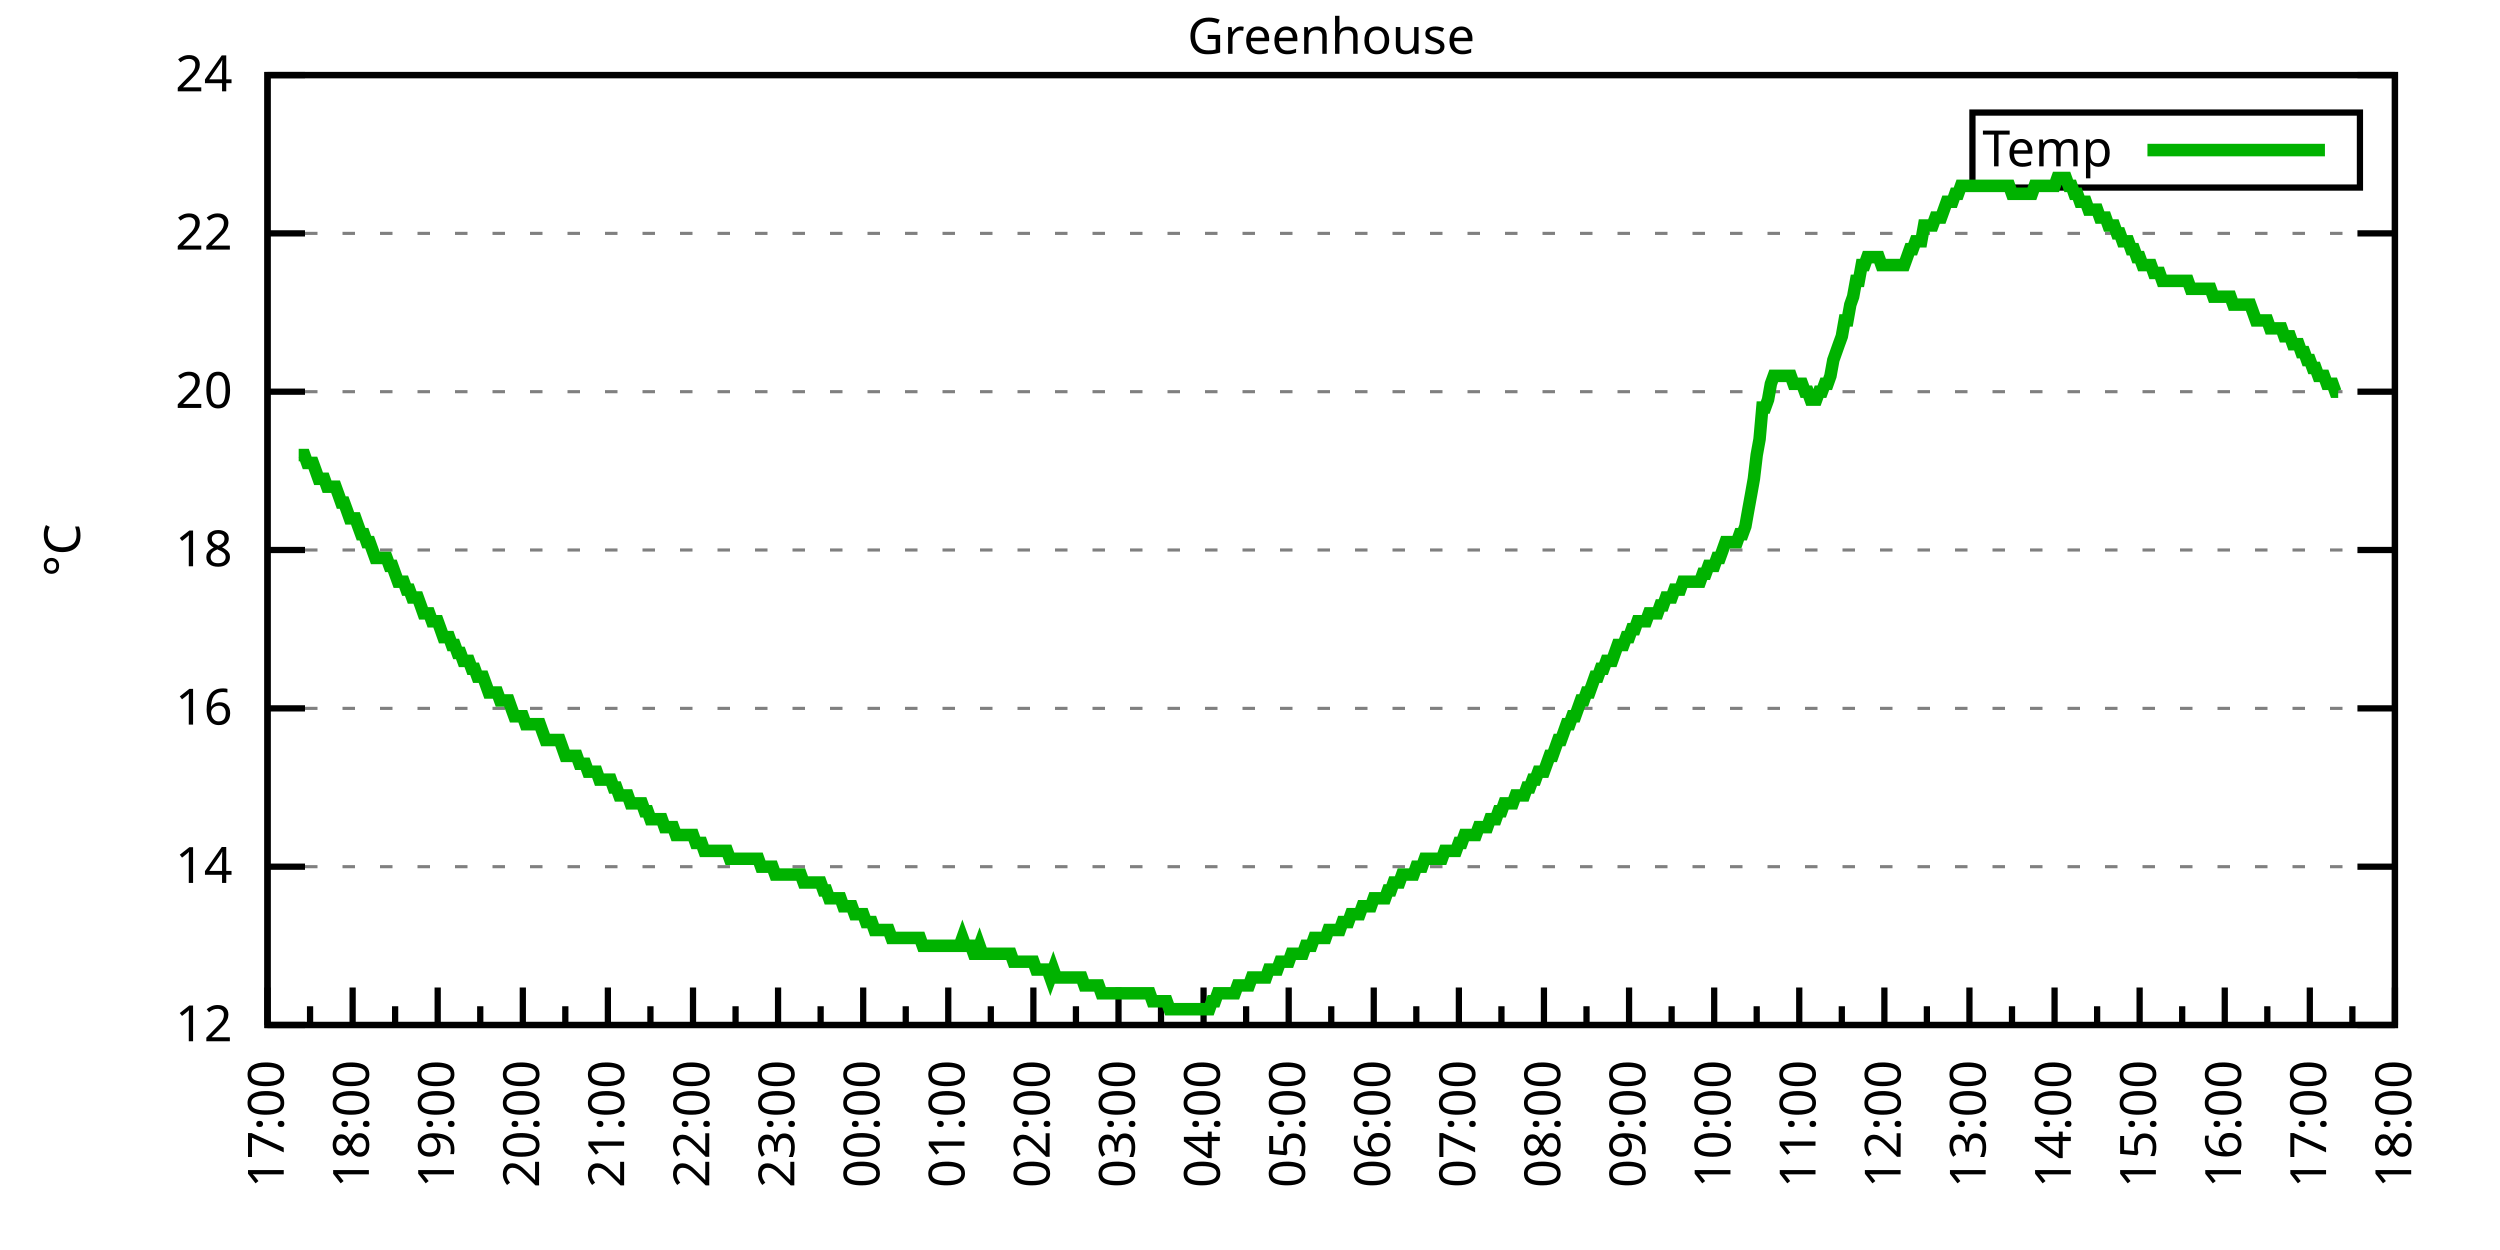
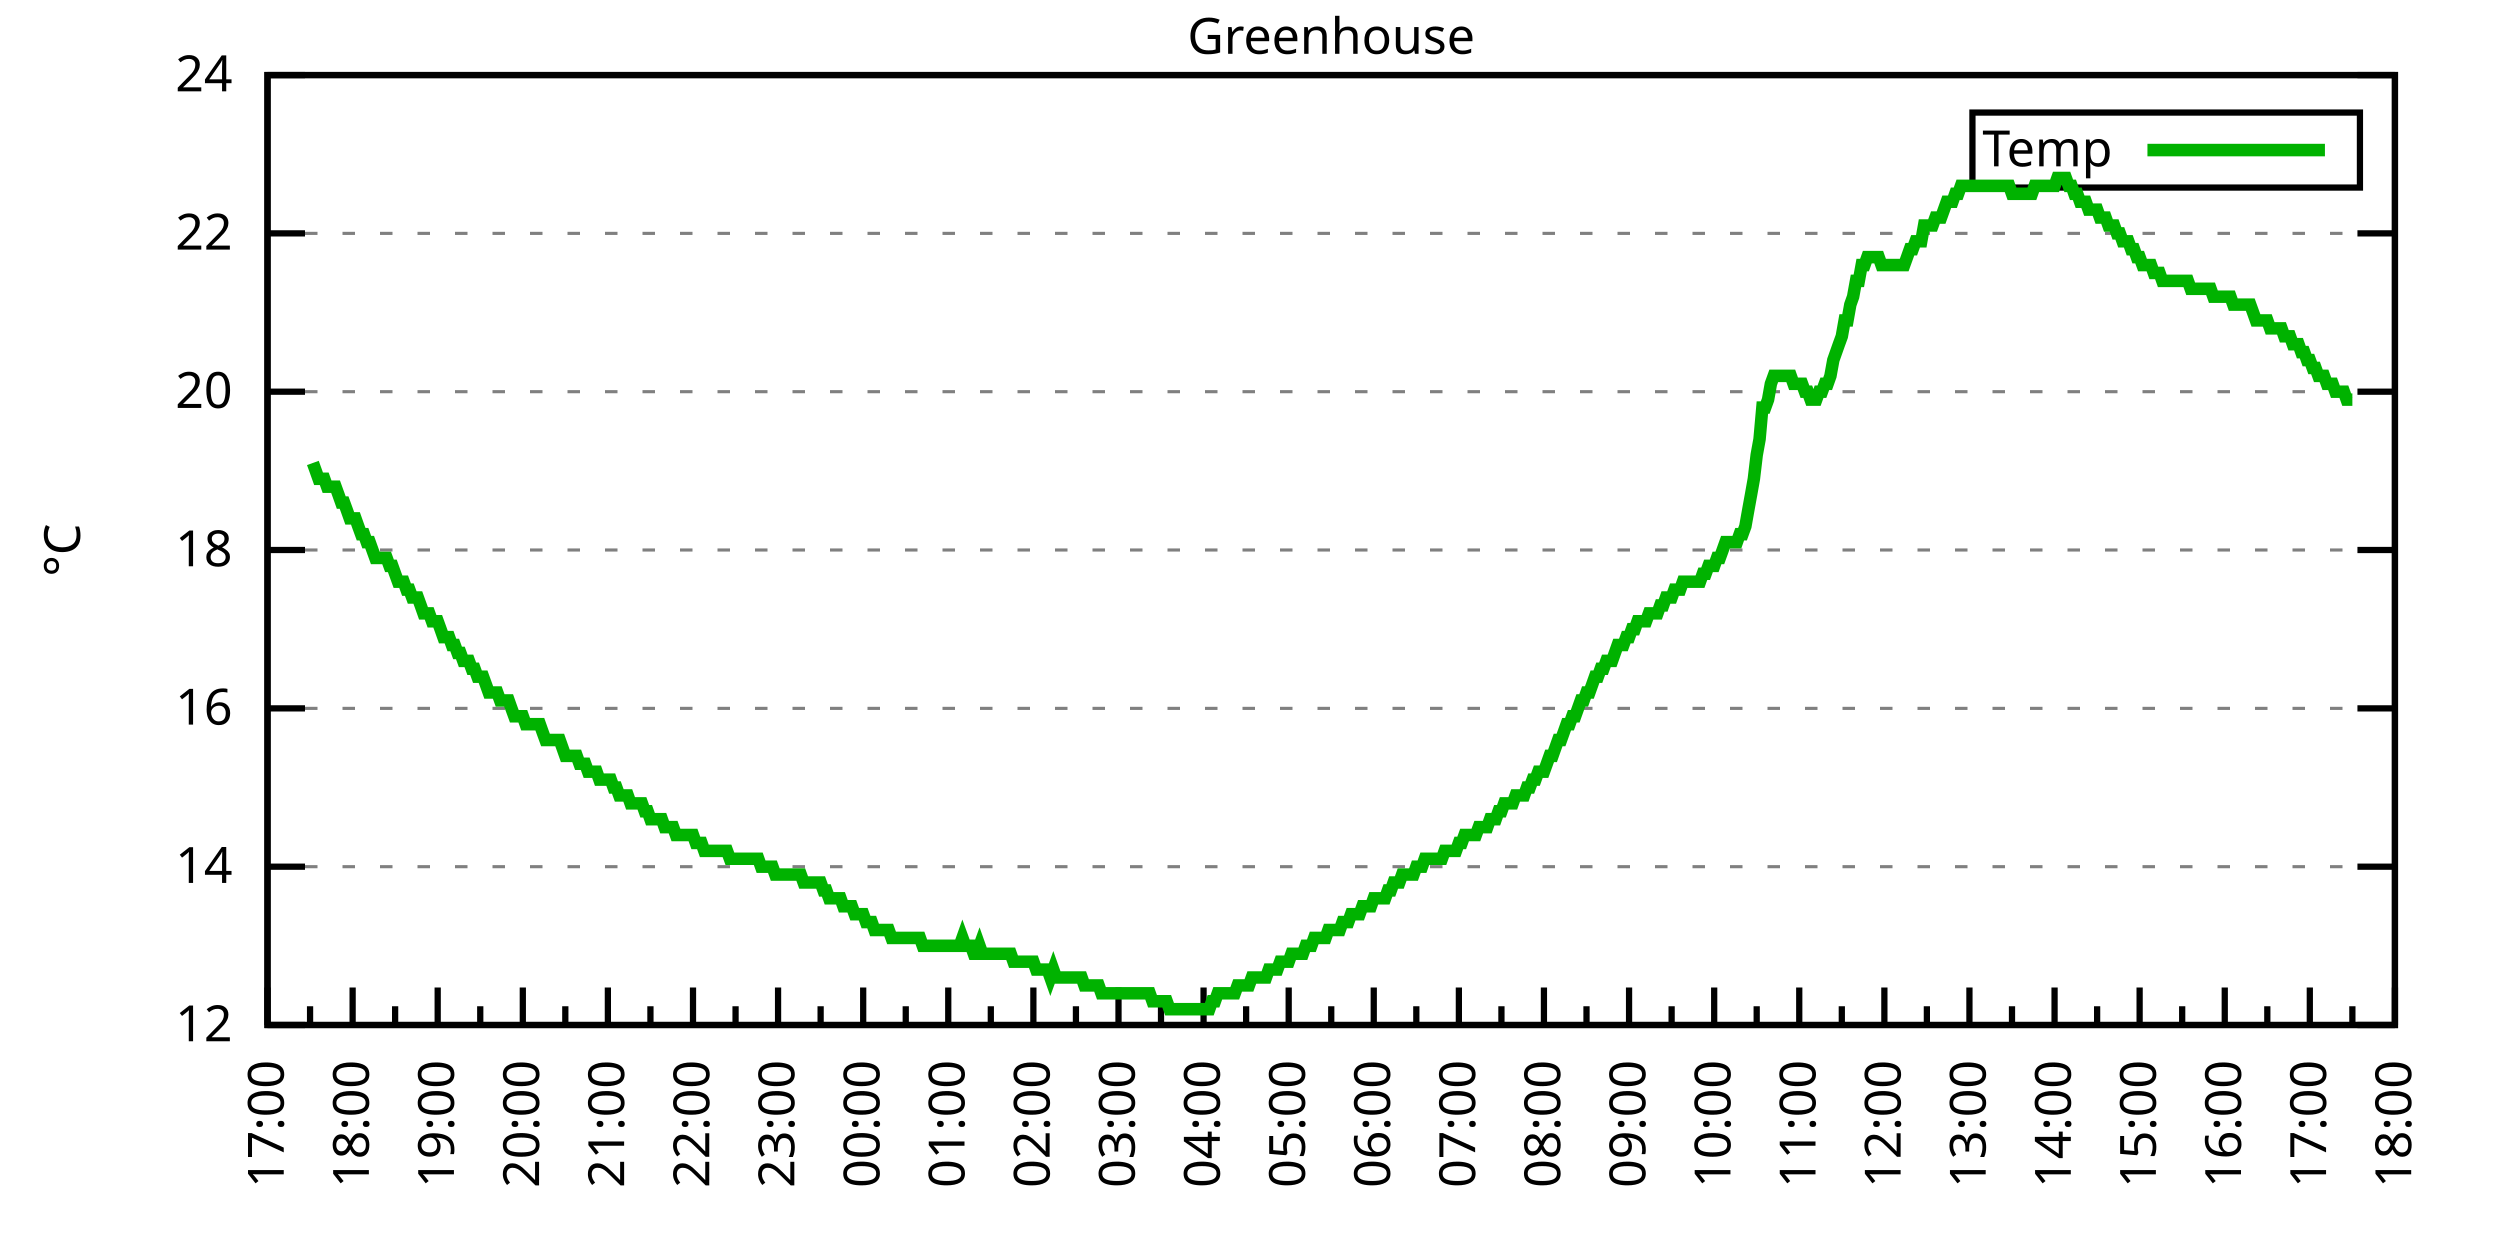
<svg xmlns="http://www.w3.org/2000/svg" xmlns:xlink="http://www.w3.org/1999/xlink" width="400" height="200" viewBox="0 0 400 200">
  <g id="gnuplot_canvas">
    <rect x="0" y="0" width="400" height="200" fill="none" />
    <defs>
      <circle id="gpDot" r="0.5" stroke-width="0.5" stroke="currentColor" />
      <path id="gpPt0" stroke-width="0.333" stroke="currentColor" d="M-1,0 h2 M0,-1 v2" />
      <path id="gpPt1" stroke-width="0.333" stroke="currentColor" d="M-1,-1 L1,1 M1,-1 L-1,1" />
      <path id="gpPt2" stroke-width="0.333" stroke="currentColor" d="M-1,0 L1,0 M0,-1 L0,1 M-1,-1 L1,1 M-1,1 L1,-1" />
      <rect id="gpPt3" stroke-width="0.333" stroke="currentColor" x="-1" y="-1" width="2" height="2" />
      <rect id="gpPt4" stroke-width="0.333" stroke="currentColor" fill="currentColor" x="-1" y="-1" width="2" height="2" />
      <circle id="gpPt5" stroke-width="0.333" stroke="currentColor" cx="0" cy="0" r="1" />
      <use xlink:href="#gpPt5" id="gpPt6" fill="currentColor" stroke="none" />
      <path id="gpPt7" stroke-width="0.333" stroke="currentColor" d="M0,-1.33 L-1.33,0.67 L1.33,0.67 z" />
      <use xlink:href="#gpPt7" id="gpPt8" fill="currentColor" stroke="none" />
      <use xlink:href="#gpPt7" id="gpPt9" stroke="currentColor" transform="rotate(180)" />
      <use xlink:href="#gpPt9" id="gpPt10" fill="currentColor" stroke="none" />
      <use xlink:href="#gpPt3" id="gpPt11" stroke="currentColor" transform="rotate(45)" />
      <use xlink:href="#gpPt11" id="gpPt12" fill="currentColor" stroke="none" />
      <path id="gpPt13" stroke-width="0.333" stroke="currentColor" d="M0,1.330 L1.265,0.411 L0.782,-1.067 L-0.782,-1.076 L-1.265,0.411 z" />
      <use xlink:href="#gpPt13" id="gpPt14" fill="currentColor" stroke="none" />
      <filter id="textbox" filterUnits="objectBoundingBox" x="0" y="0" height="1" width="1">
        <feFlood flood-color="white" flood-opacity="1" result="bgnd" />
        <feComposite in="SourceGraphic" in2="bgnd" operator="atop" />
      </filter>
      <filter id="greybox" filterUnits="objectBoundingBox" x="0" y="0" height="1" width="1">
        <feFlood flood-color="lightgrey" flood-opacity="1" result="grey" />
        <feComposite in="SourceGraphic" in2="grey" operator="atop" />
      </filter>
    </defs>
    <g fill="none" color="white" stroke="currentColor" stroke-width="1.00" stroke-linecap="butt" stroke-linejoin="miter">
</g>
    <g fill="none" color="black" stroke="currentColor" stroke-width="1.00" stroke-linecap="butt" stroke-linejoin="miter">
      <g stroke="none" shape-rendering="crispEdges">
        <polygon fill="rgb(255, 255, 255)" points="42.80,164.00 383.18,164.00 383.18,12.02 42.80,12.02 " />
      </g>
    </g>
    <g fill="none" color="black" stroke="currentColor" stroke-width="1.00" stroke-linecap="butt" stroke-linejoin="miter">
</g>
    <g fill="none" color="black" stroke="black" stroke-width="0.50" stroke-linecap="butt" stroke-linejoin="miter">
</g>
    <g fill="none" color="gray" stroke="currentColor" stroke-width="0.50" stroke-linecap="butt" stroke-linejoin="miter">
      <path stroke="gray" stroke-dasharray="2,4" class="gridline" d="M42.80,164.00 L383.19,164.00  " />
    </g>
    <g fill="none" color="gray" stroke="gray" stroke-width="1.00" stroke-linecap="butt" stroke-linejoin="miter">
</g>
    <g fill="none" color="black" stroke="currentColor" stroke-width="1.00" stroke-linecap="butt" stroke-linejoin="miter">
      <path stroke="black" d="M42.80,164.00 L48.80,164.00 M383.19,164.00 L377.19,164.00  " />
      <g transform="translate(37.20,166.60)" stroke="none" fill="black" font-family="Sans" font-size="8.00" text-anchor="end">
        <text>
          <tspan font-family="Sans"> 12</tspan>
        </text>
      </g>
    </g>
    <g fill="none" color="black" stroke="currentColor" stroke-width="1.00" stroke-linecap="butt" stroke-linejoin="miter">
</g>
    <g fill="none" color="black" stroke="black" stroke-width="0.50" stroke-linecap="butt" stroke-linejoin="miter">
</g>
    <g fill="none" color="gray" stroke="currentColor" stroke-width="0.50" stroke-linecap="butt" stroke-linejoin="miter">
      <path stroke="gray" stroke-dasharray="2,4" class="gridline" d="M42.80,138.67 L383.19,138.67  " />
    </g>
    <g fill="none" color="gray" stroke="gray" stroke-width="1.00" stroke-linecap="butt" stroke-linejoin="miter">
</g>
    <g fill="none" color="black" stroke="currentColor" stroke-width="1.00" stroke-linecap="butt" stroke-linejoin="miter">
      <path stroke="black" d="M42.80,138.67 L48.80,138.67 M383.19,138.67 L377.19,138.67  " />
      <g transform="translate(37.20,141.27)" stroke="none" fill="black" font-family="Sans" font-size="8.00" text-anchor="end">
        <text>
          <tspan font-family="Sans"> 14</tspan>
        </text>
      </g>
    </g>
    <g fill="none" color="black" stroke="currentColor" stroke-width="1.00" stroke-linecap="butt" stroke-linejoin="miter">
</g>
    <g fill="none" color="black" stroke="black" stroke-width="0.50" stroke-linecap="butt" stroke-linejoin="miter">
</g>
    <g fill="none" color="gray" stroke="currentColor" stroke-width="0.50" stroke-linecap="butt" stroke-linejoin="miter">
      <path stroke="gray" stroke-dasharray="2,4" class="gridline" d="M42.80,113.34 L383.19,113.34  " />
    </g>
    <g fill="none" color="gray" stroke="gray" stroke-width="1.00" stroke-linecap="butt" stroke-linejoin="miter">
</g>
    <g fill="none" color="black" stroke="currentColor" stroke-width="1.00" stroke-linecap="butt" stroke-linejoin="miter">
      <path stroke="black" d="M42.80,113.34 L48.80,113.34 M383.19,113.34 L377.19,113.34  " />
      <g transform="translate(37.20,115.94)" stroke="none" fill="black" font-family="Sans" font-size="8.00" text-anchor="end">
        <text>
          <tspan font-family="Sans"> 16</tspan>
        </text>
      </g>
    </g>
    <g fill="none" color="black" stroke="currentColor" stroke-width="1.00" stroke-linecap="butt" stroke-linejoin="miter">
</g>
    <g fill="none" color="black" stroke="black" stroke-width="0.50" stroke-linecap="butt" stroke-linejoin="miter">
</g>
    <g fill="none" color="gray" stroke="currentColor" stroke-width="0.50" stroke-linecap="butt" stroke-linejoin="miter">
      <path stroke="gray" stroke-dasharray="2,4" class="gridline" d="M42.80,88.00 L383.19,88.00  " />
    </g>
    <g fill="none" color="gray" stroke="gray" stroke-width="1.00" stroke-linecap="butt" stroke-linejoin="miter">
</g>
    <g fill="none" color="black" stroke="currentColor" stroke-width="1.00" stroke-linecap="butt" stroke-linejoin="miter">
      <path stroke="black" d="M42.80,88.00 L48.80,88.00 M383.19,88.00 L377.19,88.00  " />
      <g transform="translate(37.20,90.60)" stroke="none" fill="black" font-family="Sans" font-size="8.00" text-anchor="end">
        <text>
          <tspan font-family="Sans"> 18</tspan>
        </text>
      </g>
    </g>
    <g fill="none" color="black" stroke="currentColor" stroke-width="1.00" stroke-linecap="butt" stroke-linejoin="miter">
</g>
    <g fill="none" color="black" stroke="black" stroke-width="0.50" stroke-linecap="butt" stroke-linejoin="miter">
</g>
    <g fill="none" color="gray" stroke="currentColor" stroke-width="0.50" stroke-linecap="butt" stroke-linejoin="miter">
      <path stroke="gray" stroke-dasharray="2,4" class="gridline" d="M42.80,62.67 L383.19,62.67  " />
    </g>
    <g fill="none" color="gray" stroke="gray" stroke-width="1.00" stroke-linecap="butt" stroke-linejoin="miter">
</g>
    <g fill="none" color="black" stroke="currentColor" stroke-width="1.00" stroke-linecap="butt" stroke-linejoin="miter">
      <path stroke="black" d="M42.80,62.67 L48.80,62.67 M383.19,62.67 L377.19,62.67  " />
      <g transform="translate(37.20,65.27)" stroke="none" fill="black" font-family="Sans" font-size="8.00" text-anchor="end">
        <text>
          <tspan font-family="Sans"> 20</tspan>
        </text>
      </g>
    </g>
    <g fill="none" color="black" stroke="currentColor" stroke-width="1.00" stroke-linecap="butt" stroke-linejoin="miter">
</g>
    <g fill="none" color="black" stroke="black" stroke-width="0.50" stroke-linecap="butt" stroke-linejoin="miter">
</g>
    <g fill="none" color="gray" stroke="currentColor" stroke-width="0.50" stroke-linecap="butt" stroke-linejoin="miter">
      <path stroke="gray" stroke-dasharray="2,4" class="gridline" d="M42.80,37.34 L383.19,37.34  " />
    </g>
    <g fill="none" color="gray" stroke="gray" stroke-width="1.00" stroke-linecap="butt" stroke-linejoin="miter">
</g>
    <g fill="none" color="black" stroke="currentColor" stroke-width="1.00" stroke-linecap="butt" stroke-linejoin="miter">
      <path stroke="black" d="M42.80,37.34 L48.80,37.34 M383.19,37.34 L377.19,37.34  " />
      <g transform="translate(37.20,39.94)" stroke="none" fill="black" font-family="Sans" font-size="8.00" text-anchor="end">
        <text>
          <tspan font-family="Sans"> 22</tspan>
        </text>
      </g>
    </g>
    <g fill="none" color="black" stroke="currentColor" stroke-width="1.00" stroke-linecap="butt" stroke-linejoin="miter">
</g>
    <g fill="none" color="black" stroke="black" stroke-width="0.50" stroke-linecap="butt" stroke-linejoin="miter">
</g>
    <g fill="none" color="gray" stroke="currentColor" stroke-width="0.50" stroke-linecap="butt" stroke-linejoin="miter">
      <path stroke="gray" stroke-dasharray="2,4" class="gridline" d="M42.80,12.01 L383.19,12.01  " />
    </g>
    <g fill="none" color="gray" stroke="gray" stroke-width="1.00" stroke-linecap="butt" stroke-linejoin="miter">
</g>
    <g fill="none" color="black" stroke="currentColor" stroke-width="1.00" stroke-linecap="butt" stroke-linejoin="miter">
      <path stroke="black" d="M42.80,12.01 L48.80,12.01 M383.19,12.01 L377.19,12.01  " />
      <g transform="translate(37.20,14.61)" stroke="none" fill="black" font-family="Sans" font-size="8.00" text-anchor="end">
        <text>
          <tspan font-family="Sans"> 24</tspan>
        </text>
      </g>
    </g>
    <g fill="none" color="black" stroke="currentColor" stroke-width="1.00" stroke-linecap="butt" stroke-linejoin="miter">
      <path stroke="black" d="M42.80,164.00 L42.80,158.00  " />
      <g transform="translate(45.40,169.60) rotate(270)" stroke="none" fill="black" font-family="Sans" font-size="8.00" text-anchor="end">
        <text>
          <tspan font-family="Sans">17:00</tspan>
        </text>
      </g>
    </g>
    <g fill="none" color="black" stroke="currentColor" stroke-width="1.00" stroke-linecap="butt" stroke-linejoin="miter">
      <path stroke="black" d="M49.61,164.00 L49.61,161.00 M56.42,164.00 L56.42,158.00  " />
      <g transform="translate(59.02,169.60) rotate(270)" stroke="none" fill="black" font-family="Sans" font-size="8.00" text-anchor="end">
        <text>
          <tspan font-family="Sans">18:00</tspan>
        </text>
      </g>
    </g>
    <g fill="none" color="black" stroke="currentColor" stroke-width="1.00" stroke-linecap="butt" stroke-linejoin="miter">
      <path stroke="black" d="M63.22,164.00 L63.22,161.00 M70.03,164.00 L70.03,158.00  " />
      <g transform="translate(72.63,169.60) rotate(270)" stroke="none" fill="black" font-family="Sans" font-size="8.00" text-anchor="end">
        <text>
          <tspan font-family="Sans">19:00</tspan>
        </text>
      </g>
    </g>
    <g fill="none" color="black" stroke="currentColor" stroke-width="1.00" stroke-linecap="butt" stroke-linejoin="miter">
      <path stroke="black" d="M76.84,164.00 L76.84,161.00 M83.65,164.00 L83.65,158.00  " />
      <g transform="translate(86.25,169.60) rotate(270)" stroke="none" fill="black" font-family="Sans" font-size="8.00" text-anchor="end">
        <text>
          <tspan font-family="Sans">20:00</tspan>
        </text>
      </g>
    </g>
    <g fill="none" color="black" stroke="currentColor" stroke-width="1.00" stroke-linecap="butt" stroke-linejoin="miter">
      <path stroke="black" d="M90.45,164.00 L90.45,161.00 M97.26,164.00 L97.26,158.00  " />
      <g transform="translate(99.86,169.60) rotate(270)" stroke="none" fill="black" font-family="Sans" font-size="8.00" text-anchor="end">
        <text>
          <tspan font-family="Sans">21:00</tspan>
        </text>
      </g>
    </g>
    <g fill="none" color="black" stroke="currentColor" stroke-width="1.00" stroke-linecap="butt" stroke-linejoin="miter">
      <path stroke="black" d="M104.07,164.00 L104.07,161.00 M110.88,164.00 L110.88,158.00  " />
      <g transform="translate(113.48,169.60) rotate(270)" stroke="none" fill="black" font-family="Sans" font-size="8.00" text-anchor="end">
        <text>
          <tspan font-family="Sans">22:00</tspan>
        </text>
      </g>
    </g>
    <g fill="none" color="black" stroke="currentColor" stroke-width="1.00" stroke-linecap="butt" stroke-linejoin="miter">
      <path stroke="black" d="M117.69,164.00 L117.69,161.00 M124.49,164.00 L124.49,158.00  " />
      <g transform="translate(127.09,169.60) rotate(270)" stroke="none" fill="black" font-family="Sans" font-size="8.00" text-anchor="end">
        <text>
          <tspan font-family="Sans">23:00</tspan>
        </text>
      </g>
    </g>
    <g fill="none" color="black" stroke="currentColor" stroke-width="1.00" stroke-linecap="butt" stroke-linejoin="miter">
      <path stroke="black" d="M131.30,164.00 L131.30,161.00 M138.11,164.00 L138.11,158.00  " />
      <g transform="translate(140.71,169.60) rotate(270)" stroke="none" fill="black" font-family="Sans" font-size="8.00" text-anchor="end">
        <text>
          <tspan font-family="Sans">00:00</tspan>
        </text>
      </g>
    </g>
    <g fill="none" color="black" stroke="currentColor" stroke-width="1.00" stroke-linecap="butt" stroke-linejoin="miter">
      <path stroke="black" d="M144.92,164.00 L144.92,161.00 M151.72,164.00 L151.72,158.00  " />
      <g transform="translate(154.32,169.60) rotate(270)" stroke="none" fill="black" font-family="Sans" font-size="8.00" text-anchor="end">
        <text>
          <tspan font-family="Sans">01:00</tspan>
        </text>
      </g>
    </g>
    <g fill="none" color="black" stroke="currentColor" stroke-width="1.00" stroke-linecap="butt" stroke-linejoin="miter">
      <path stroke="black" d="M158.53,164.00 L158.53,161.00 M165.34,164.00 L165.34,158.00  " />
      <g transform="translate(167.94,169.60) rotate(270)" stroke="none" fill="black" font-family="Sans" font-size="8.00" text-anchor="end">
        <text>
          <tspan font-family="Sans">02:00</tspan>
        </text>
      </g>
    </g>
    <g fill="none" color="black" stroke="currentColor" stroke-width="1.00" stroke-linecap="butt" stroke-linejoin="miter">
      <path stroke="black" d="M172.15,164.00 L172.15,161.00 M178.96,164.00 L178.96,158.00  " />
      <g transform="translate(181.56,169.60) rotate(270)" stroke="none" fill="black" font-family="Sans" font-size="8.00" text-anchor="end">
        <text>
          <tspan font-family="Sans">03:00</tspan>
        </text>
      </g>
    </g>
    <g fill="none" color="black" stroke="currentColor" stroke-width="1.00" stroke-linecap="butt" stroke-linejoin="miter">
      <path stroke="black" d="M185.76,164.00 L185.76,161.00 M192.57,164.00 L192.57,158.00  " />
      <g transform="translate(195.17,169.60) rotate(270)" stroke="none" fill="black" font-family="Sans" font-size="8.00" text-anchor="end">
        <text>
          <tspan font-family="Sans">04:00</tspan>
        </text>
      </g>
    </g>
    <g fill="none" color="black" stroke="currentColor" stroke-width="1.00" stroke-linecap="butt" stroke-linejoin="miter">
      <path stroke="black" d="M199.38,164.00 L199.38,161.00 M206.19,164.00 L206.19,158.00  " />
      <g transform="translate(208.79,169.60) rotate(270)" stroke="none" fill="black" font-family="Sans" font-size="8.00" text-anchor="end">
        <text>
          <tspan font-family="Sans">05:00</tspan>
        </text>
      </g>
    </g>
    <g fill="none" color="black" stroke="currentColor" stroke-width="1.00" stroke-linecap="butt" stroke-linejoin="miter">
      <path stroke="black" d="M213.00,164.00 L213.00,161.00 M219.80,164.00 L219.80,158.00  " />
      <g transform="translate(222.40,169.60) rotate(270)" stroke="none" fill="black" font-family="Sans" font-size="8.00" text-anchor="end">
        <text>
          <tspan font-family="Sans">06:00</tspan>
        </text>
      </g>
    </g>
    <g fill="none" color="black" stroke="currentColor" stroke-width="1.00" stroke-linecap="butt" stroke-linejoin="miter">
      <path stroke="black" d="M226.61,164.00 L226.61,161.00 M233.42,164.00 L233.42,158.00  " />
      <g transform="translate(236.02,169.60) rotate(270)" stroke="none" fill="black" font-family="Sans" font-size="8.00" text-anchor="end">
        <text>
          <tspan font-family="Sans">07:00</tspan>
        </text>
      </g>
    </g>
    <g fill="none" color="black" stroke="currentColor" stroke-width="1.00" stroke-linecap="butt" stroke-linejoin="miter">
      <path stroke="black" d="M240.23,164.00 L240.23,161.00 M247.03,164.00 L247.03,158.00  " />
      <g transform="translate(249.63,169.60) rotate(270)" stroke="none" fill="black" font-family="Sans" font-size="8.00" text-anchor="end">
        <text>
          <tspan font-family="Sans">08:00</tspan>
        </text>
      </g>
    </g>
    <g fill="none" color="black" stroke="currentColor" stroke-width="1.00" stroke-linecap="butt" stroke-linejoin="miter">
      <path stroke="black" d="M253.84,164.00 L253.84,161.00 M260.65,164.00 L260.65,158.00  " />
      <g transform="translate(263.25,169.60) rotate(270)" stroke="none" fill="black" font-family="Sans" font-size="8.00" text-anchor="end">
        <text>
          <tspan font-family="Sans">09:00</tspan>
        </text>
      </g>
    </g>
    <g fill="none" color="black" stroke="currentColor" stroke-width="1.00" stroke-linecap="butt" stroke-linejoin="miter">
      <path stroke="black" d="M267.46,164.00 L267.46,161.00 M274.27,164.00 L274.27,158.00  " />
      <g transform="translate(276.87,169.60) rotate(270)" stroke="none" fill="black" font-family="Sans" font-size="8.00" text-anchor="end">
        <text>
          <tspan font-family="Sans">10:00</tspan>
        </text>
      </g>
    </g>
    <g fill="none" color="black" stroke="currentColor" stroke-width="1.00" stroke-linecap="butt" stroke-linejoin="miter">
      <path stroke="black" d="M281.07,164.00 L281.07,161.00 M287.88,164.00 L287.88,158.00  " />
      <g transform="translate(290.48,169.60) rotate(270)" stroke="none" fill="black" font-family="Sans" font-size="8.00" text-anchor="end">
        <text>
          <tspan font-family="Sans">11:00</tspan>
        </text>
      </g>
    </g>
    <g fill="none" color="black" stroke="currentColor" stroke-width="1.00" stroke-linecap="butt" stroke-linejoin="miter">
      <path stroke="black" d="M294.69,164.00 L294.69,161.00 M301.50,164.00 L301.50,158.00  " />
      <g transform="translate(304.10,169.60) rotate(270)" stroke="none" fill="black" font-family="Sans" font-size="8.00" text-anchor="end">
        <text>
          <tspan font-family="Sans">12:00</tspan>
        </text>
      </g>
    </g>
    <g fill="none" color="black" stroke="currentColor" stroke-width="1.00" stroke-linecap="butt" stroke-linejoin="miter">
      <path stroke="black" d="M308.30,164.00 L308.30,161.00 M315.11,164.00 L315.11,158.00  " />
      <g transform="translate(317.71,169.60) rotate(270)" stroke="none" fill="black" font-family="Sans" font-size="8.00" text-anchor="end">
        <text>
          <tspan font-family="Sans">13:00</tspan>
        </text>
      </g>
    </g>
    <g fill="none" color="black" stroke="currentColor" stroke-width="1.00" stroke-linecap="butt" stroke-linejoin="miter">
      <path stroke="black" d="M321.92,164.00 L321.92,161.00 M328.73,164.00 L328.73,158.00  " />
      <g transform="translate(331.33,169.60) rotate(270)" stroke="none" fill="black" font-family="Sans" font-size="8.00" text-anchor="end">
        <text>
          <tspan font-family="Sans">14:00</tspan>
        </text>
      </g>
    </g>
    <g fill="none" color="black" stroke="currentColor" stroke-width="1.00" stroke-linecap="butt" stroke-linejoin="miter">
      <path stroke="black" d="M335.54,164.00 L335.54,161.00 M342.34,164.00 L342.34,158.00  " />
      <g transform="translate(344.94,169.60) rotate(270)" stroke="none" fill="black" font-family="Sans" font-size="8.00" text-anchor="end">
        <text>
          <tspan font-family="Sans">15:00</tspan>
        </text>
      </g>
    </g>
    <g fill="none" color="black" stroke="currentColor" stroke-width="1.00" stroke-linecap="butt" stroke-linejoin="miter">
      <path stroke="black" d="M349.15,164.00 L349.15,161.00 M355.96,164.00 L355.96,158.00  " />
      <g transform="translate(358.56,169.60) rotate(270)" stroke="none" fill="black" font-family="Sans" font-size="8.00" text-anchor="end">
        <text>
          <tspan font-family="Sans">16:00</tspan>
        </text>
      </g>
    </g>
    <g fill="none" color="black" stroke="currentColor" stroke-width="1.00" stroke-linecap="butt" stroke-linejoin="miter">
      <path stroke="black" d="M362.77,164.00 L362.77,161.00 M369.57,164.00 L369.57,158.00  " />
      <g transform="translate(372.17,169.60) rotate(270)" stroke="none" fill="black" font-family="Sans" font-size="8.00" text-anchor="end">
        <text>
          <tspan font-family="Sans">17:00</tspan>
        </text>
      </g>
    </g>
    <g fill="none" color="black" stroke="currentColor" stroke-width="1.00" stroke-linecap="butt" stroke-linejoin="miter">
      <path stroke="black" d="M376.38,164.00 L376.38,161.00 M383.19,164.00 L383.19,158.00  " />
      <g transform="translate(385.79,169.60) rotate(270)" stroke="none" fill="black" font-family="Sans" font-size="8.00" text-anchor="end">
        <text>
          <tspan font-family="Sans">18:00</tspan>
        </text>
      </g>
    </g>
    <g fill="none" color="black" stroke="currentColor" stroke-width="1.00" stroke-linecap="butt" stroke-linejoin="miter">
</g>
    <g fill="none" color="black" stroke="currentColor" stroke-width="1.00" stroke-linecap="butt" stroke-linejoin="miter">
      <path stroke="black" d="M42.80,12.01 L42.80,164.00 L383.19,164.00 L383.19,12.01 L42.80,12.01 Z  " />
    </g>
    <g fill="none" color="black" stroke="currentColor" stroke-width="1.00" stroke-linecap="butt" stroke-linejoin="miter">
      <g transform="translate(12.80,88.01) rotate(270)" stroke="none" fill="black" font-family="Sans" font-size="8.00" text-anchor="middle">
        <text>
          <tspan font-family="Sans">°C</tspan>
        </text>
      </g>
    </g>
    <g fill="none" color="black" stroke="currentColor" stroke-width="1.00" stroke-linecap="butt" stroke-linejoin="miter">
</g>
    <g fill="none" color="black" stroke="currentColor" stroke-width="1.00" stroke-linecap="butt" stroke-linejoin="miter">
      <path stroke="black" d="M315.59,30.01 L315.59,18.01 L377.59,18.01 L377.59,30.01 L315.59,30.01 Z  " />
    </g>
    <g id="Greenhouse_plot_1">
      <g fill="none" color="white" stroke="black" stroke-width="2.00" stroke-linecap="butt" stroke-linejoin="miter">
</g>
      <g fill="none" color="black" stroke="currentColor" stroke-width="2.00" stroke-linecap="butt" stroke-linejoin="miter">
        <g transform="translate(337.99,26.61)" stroke="none" fill="black" font-family="Sans" font-size="8.00" text-anchor="end">
          <text>
            <tspan font-family="Sans">Temp</tspan>
          </text>
        </g>
      </g>
      <g fill="none" color="black" stroke="currentColor" stroke-width="2.00" stroke-linecap="butt" stroke-linejoin="miter">
-         <path stroke="rgb(  0, 178,   0)" d="M343.59,24.01 L371.99,24.01 M47.79,72.81 L48.25,72.81 L48.70,72.81 L49.15,74.07 L49.61,74.07 L50.06,74.07   L50.52,75.34 L50.97,76.61 L51.42,76.61 L51.88,76.61 L52.33,77.87 L52.78,77.87 L53.24,77.87 L53.69,77.87   L54.15,79.14 L54.60,80.41 L55.05,80.41 L55.51,81.67 L55.96,82.94 L56.42,82.94 L56.87,82.94 L57.32,84.21   L57.78,85.47 L58.23,85.47 L58.68,86.74 L59.14,86.74 L59.59,88.00 L60.05,89.27 L60.50,89.27 L60.95,89.27   L61.41,89.27 L61.86,89.27 L62.32,90.54 L62.77,90.54 L63.22,91.80 L63.68,93.07 L64.13,93.07 L64.58,93.07   L65.04,94.34 L65.49,94.34 L65.95,95.60 L66.40,95.60 L66.85,95.60 L67.31,96.87 L67.76,98.14 L68.22,98.14   L68.67,98.14 L69.12,99.40 L69.58,99.40 L70.03,99.40 L70.49,100.67 L70.94,101.94 L71.39,101.94 L71.85,101.94   L72.30,103.20 L72.75,103.20 L73.21,104.47 L73.66,104.47 L74.12,105.74 L74.57,105.74 L75.02,105.74 L75.48,107.00   L75.93,107.00 L76.39,108.27 L76.84,108.27 L77.29,108.27 L77.75,109.54 L78.20,110.80 L78.65,110.80 L79.11,110.80   L79.56,110.80 L80.02,112.07 L80.47,112.07 L80.92,112.07 L81.38,112.07 L81.83,113.34 L82.29,114.60 L82.74,114.60   L83.19,114.60 L83.65,114.60 L84.10,115.87 L84.55,115.87 L85.01,115.87 L85.46,115.87 L85.92,115.87 L86.37,115.87   L86.82,117.14 L87.28,118.40 L87.73,118.40 L88.19,118.40 L88.64,118.40 L89.09,118.40 L89.55,118.40 L90.00,119.67   L90.45,120.94 L90.91,120.94 L91.36,120.94 L91.82,120.94 L92.27,120.94 L92.72,122.20 L93.18,122.20 L93.63,122.20   L94.09,123.47 L94.54,123.47 L94.99,123.47 L95.45,123.47 L95.90,124.74 L96.35,124.74 L96.81,124.74 L97.26,124.74   L97.72,124.74 L98.17,126.00 L98.62,126.00 L99.08,127.27 L99.53,127.27 L99.99,127.27 L100.44,127.27 L100.89,128.54   L101.35,128.54 L101.80,128.54 L102.25,128.54 L102.71,128.54 L103.16,129.80 L103.62,129.80 L104.07,131.07 L104.52,131.07   L104.98,131.07 L105.43,131.07 L105.89,131.07 L106.34,132.34 L106.79,132.34 L107.25,132.34 L107.70,132.34 L108.15,133.60   L108.61,133.60 L109.06,133.60 L109.52,133.60 L109.97,133.60 L110.42,133.60 L110.88,133.60 L111.33,134.87 L111.79,134.87   L112.24,134.87 L112.69,136.14 L113.15,136.14 L113.60,136.14 L114.05,136.14 L114.51,136.14 L114.96,136.14 L115.42,136.14   L115.87,136.14 L116.32,136.14 L116.78,137.40 L117.23,137.40 L117.69,137.40 L118.14,137.40 L118.59,137.40 L119.05,137.40   L119.50,137.40 L119.96,137.40 L120.41,137.40 L120.86,137.40 L121.32,137.40 L121.77,138.67 L122.22,138.67 L122.68,138.67   L123.13,138.67 L123.59,138.67 L124.04,139.93 L124.49,139.93 L124.95,139.93 L125.40,139.93 L125.86,139.93 L126.31,139.93   L126.76,139.93 L127.22,139.93 L127.67,139.93 L128.12,139.93 L128.58,141.20 L129.03,141.20 L129.49,141.20 L129.94,141.20   L130.39,141.20 L130.85,141.20 L131.30,141.20 L131.76,142.47 L132.21,142.47 L132.66,143.73 L133.12,143.73 L133.57,143.73   L134.02,143.73 L134.48,143.73 L134.93,145.00 L135.39,145.00 L135.84,145.00 L136.29,145.00 L136.75,146.27 L137.20,146.27   L137.66,146.27 L138.11,146.27 L138.56,147.53 L139.02,147.53 L139.47,147.53 L139.92,148.80 L140.38,148.80 L140.83,148.80   L141.29,148.80 L141.74,148.80 L142.19,148.80 L142.65,150.07 L143.10,150.07 L143.56,150.07 L144.01,150.07 L144.46,150.07   L144.92,150.07 L145.37,150.07 L145.82,150.07 L146.28,150.07 L146.73,150.07 L147.19,150.07 L147.64,151.33 L148.09,151.33   L148.55,151.33 L149.00,151.33 L149.46,151.33 L149.91,151.33 L150.36,151.33 L150.82,151.33 L151.27,151.33 L151.72,151.33   L152.18,151.33 L152.63,151.33 L153.09,151.33 L153.54,151.33 L153.99,150.07 L154.45,151.33 L154.90,151.33 L155.36,151.33   L155.81,152.60 L156.26,152.60 L156.72,151.33 L157.17,152.60 L157.62,152.60 L158.08,152.60 L158.53,152.60 L158.99,152.60   L159.44,152.60 L159.89,152.60 L160.35,152.60 L160.80,152.60 L161.26,152.60 L161.71,152.60 L162.16,153.87 L162.62,153.87   L163.07,153.87 L163.52,153.87 L163.98,153.87 L164.43,153.87 L164.89,153.87 L165.34,153.87 L165.79,155.13 L166.25,155.13   L166.70,155.13 L167.16,155.13 L167.61,155.13 L168.06,156.40 L168.52,155.13 L168.97,156.40 L169.43,156.40 L169.88,156.40   L170.33,156.40 L170.79,156.40 L171.24,156.40 L171.69,156.40 L172.15,156.40 L172.60,156.40 L173.06,156.40 L173.51,157.67   L173.96,157.67 L174.42,157.67 L174.87,157.67 L175.33,157.67 L175.78,157.67 L176.23,158.93 L176.69,158.93 L177.14,158.93   L177.59,158.93 L178.05,158.93 L178.50,158.93 L178.96,158.93 L179.41,158.93 L179.86,158.93 L180.32,158.93 L180.77,158.93   L181.23,158.93 L181.68,158.93 L182.13,158.93 L182.59,158.93 L183.04,158.93 L183.49,158.93 L183.95,158.93 L184.40,160.20   L184.86,160.20 L185.31,160.20 L185.76,160.20 L186.22,160.20 L186.67,160.20 L187.13,161.47 L187.58,161.47 L188.03,161.47   L188.49,161.47 L188.94,161.47 L189.39,161.47 L189.85,161.47 L190.30,161.47 L190.76,161.47 L191.21,161.47 L191.66,161.47   L192.12,161.47 L192.57,161.47 L193.03,161.47 L193.48,161.47 L193.93,160.20 L194.39,160.20 L194.84,158.93 L195.29,158.93   L195.75,158.93 L196.20,158.93 L196.66,158.93 L197.11,158.93 L197.56,158.93 L198.02,157.67 L198.47,157.67 L198.93,157.67   L199.38,157.67 L199.83,157.67 L200.29,156.40 L200.74,156.40 L201.19,156.40 L201.65,156.40 L202.10,156.40 L202.56,156.40   L203.01,155.13 L203.46,155.13 L203.92,155.13 L204.37,155.13 L204.83,153.87 L205.28,153.87 L205.73,153.87 L206.19,153.87   L206.64,152.60 L207.09,152.60 L207.55,152.60 L208.00,152.60 L208.46,152.60 L208.91,151.33 L209.36,151.33 L209.82,151.33   L210.27,150.07 L210.73,150.07 L211.18,150.07 L211.63,150.07 L212.09,150.07 L212.54,148.80 L213.00,148.80 L213.45,148.80   L213.90,148.80 L214.36,148.80 L214.81,147.53 L215.26,147.53 L215.72,147.53 L216.17,146.27 L216.63,146.27 L217.08,146.27   L217.53,146.27 L217.99,145.00 L218.44,145.00 L218.90,145.00 L219.35,145.00 L219.80,143.73 L220.26,143.73 L220.71,143.73   L221.16,143.73 L221.62,143.73 L222.07,142.47 L222.53,142.47 L222.98,141.20 L223.43,141.20 L223.89,141.20 L224.34,139.93   L224.80,139.93 L225.25,139.93 L225.70,139.93 L226.16,139.93 L226.61,138.67 L227.06,138.67 L227.52,138.67 L227.97,137.40   L228.43,137.40 L228.88,137.40 L229.33,137.40 L229.79,137.40 L230.24,137.40 L230.70,137.40 L231.15,136.14 L231.60,136.14   L232.06,136.14 L232.51,136.14 L232.96,136.14 L233.42,134.87 L233.87,134.87 L234.33,133.60 L234.78,133.60 L235.23,133.60   L235.69,133.60 L236.14,133.60 L236.60,132.34 L237.05,132.34 L237.50,132.34 L237.96,132.34 L238.41,131.07 L238.86,131.07   L239.32,131.07 L239.77,129.80 L240.23,129.80 L240.68,128.54 L241.13,128.54 L241.59,128.54 L242.04,128.54 L242.50,127.27   L242.95,127.27 L243.40,127.27 L243.86,127.27 L244.31,126.00 L244.76,126.00 L245.22,124.74 L245.67,124.74 L246.13,123.47   L246.58,123.47 L247.03,123.47 L247.49,122.20 L247.94,120.94 L248.40,120.94 L248.85,119.67 L249.30,118.40 L249.76,118.40   L250.21,117.14 L250.66,115.87 L251.12,115.87 L251.57,114.60 L252.03,114.60 L252.48,113.34 L252.93,112.07 L253.39,112.07   L253.84,110.80 L254.30,110.80 L254.75,109.54 L255.20,108.27 L255.66,108.27 L256.11,107.00 L256.56,107.00 L257.02,105.74   L257.47,105.74 L257.93,105.74 L258.38,104.47 L258.83,103.20 L259.29,103.20 L259.74,103.20 L260.20,101.94 L260.65,101.94   L261.10,100.67 L261.56,100.67 L262.01,99.40 L262.47,99.40 L262.92,99.40 L263.37,99.40 L263.83,98.14 L264.28,98.14   L264.73,98.14 L265.19,98.14 L265.64,96.87 L266.10,96.87 L266.55,95.60 L267.00,95.60 L267.46,95.60 L267.91,94.34   L268.37,94.34 L268.82,94.34 L269.27,93.07 L269.73,93.07 L270.18,93.07 L270.63,93.07 L271.09,93.07 L271.54,93.07   L272.00,93.07 L272.45,91.80 L272.90,91.80 L273.36,90.54 L273.81,90.54 L274.27,90.54 L274.72,89.27 L275.17,89.27   L275.63,88.00 L276.08,86.74 L276.53,86.74 L276.99,86.74 L277.44,86.74 L277.90,86.74 L278.35,85.47 L278.80,85.47   L279.26,84.21 L279.71,81.67 L280.17,79.14 L280.62,76.61 L281.07,72.81 L281.53,70.27 L281.98,65.21 L282.43,65.21   L282.89,63.94 L283.34,61.41 L283.80,60.14 L284.25,60.14 L284.70,60.14 L285.16,60.14 L285.61,60.14 L286.07,60.14   L286.52,60.14 L286.97,61.41 L287.43,61.41 L287.88,61.41 L288.33,61.41 L288.79,62.67 L289.24,62.67 L289.70,63.94   L290.15,63.94 L290.60,63.94 L291.06,62.67 L291.51,62.67 L291.97,61.41 L292.42,61.41 L292.87,60.14 L293.33,57.61   L293.78,56.34 L294.23,55.07 L294.69,53.81 L295.14,51.27 L295.60,51.27 L296.05,48.74 L296.50,47.47 L296.96,44.94   L297.41,44.94 L297.87,42.41 L298.32,42.41 L298.77,41.14 L299.23,41.14 L299.68,41.14 L300.13,41.14 L300.59,41.14   L301.04,42.41 L301.50,42.41 L301.95,42.41 L302.40,42.41 L302.86,42.41 L303.31,42.41 L303.77,42.41 L304.22,42.41   L304.67,42.41 L305.13,41.14 L305.58,39.87 L306.03,39.87 L306.49,38.61 L306.94,38.61 L307.40,38.61 L307.85,36.08   L308.30,36.08 L308.76,36.08 L309.21,36.08 L309.67,34.81 L310.12,34.81 L310.57,34.81 L311.03,33.54 L311.48,32.28   L311.94,32.28 L312.39,32.28 L312.84,31.01 L313.30,31.01 L313.75,29.74 L314.20,29.74 L314.66,29.74 L315.11,29.74   L315.57,29.74 L316.02,29.74 L316.47,29.74 L316.93,29.74 L317.38,29.74 L317.84,29.74 L318.29,29.74 L318.74,29.74   L319.20,29.74 L319.65,29.74 L320.10,29.74 L320.56,29.74 L321.01,29.74 L321.47,29.74 L321.92,31.01 L322.37,31.01   L322.83,31.01 L323.28,31.01 L323.74,31.01 L324.19,31.01 L324.64,31.01 L325.10,31.01 L325.55,29.74 L326.00,29.74   L326.46,29.74 L326.91,29.74 L327.37,29.74 L327.82,29.74 L328.27,29.74 L328.73,29.74 L329.18,28.48 L329.64,28.48   L330.09,28.48 L330.54,28.48 L331.00,29.74 L331.45,29.74 L331.90,31.01 L332.36,31.01 L332.81,32.28 L333.27,32.28   L333.72,32.28 L334.17,33.54 L334.63,33.54 L335.08,33.54 L335.54,33.54 L335.99,34.81 L336.44,34.81 L336.90,34.81   L337.35,36.08 L337.80,36.08 L338.26,36.08 L338.71,37.34 L339.17,37.34 L339.62,38.61 L340.07,38.61 L340.53,38.61   L340.98,39.87 L341.44,39.87 L341.89,41.14 L342.34,41.14 L342.80,42.41 L343.25,42.41 L343.70,42.41 L344.16,42.41   L344.61,43.67 L345.07,43.67 L345.52,43.67 L345.97,44.94 L346.43,44.94 L346.88,44.94 L347.34,44.94 L347.79,44.94   L348.24,44.94 L348.70,44.94 L349.15,44.94 L349.60,44.94 L350.06,44.94 L350.51,46.21 L350.97,46.21 L351.42,46.21   L351.87,46.21 L352.33,46.21 L352.78,46.21 L353.24,46.21 L353.69,46.21 L354.14,47.47 L354.60,47.47 L355.05,47.47   L355.50,47.47 L355.96,47.47 L356.41,47.47 L356.87,47.47 L357.32,48.74 L357.77,48.74 L358.23,48.74 L358.68,48.74   L359.14,48.74 L359.59,48.74 L360.04,48.74 L360.50,50.01 L360.95,51.27 L361.41,51.27 L361.86,51.27 L362.31,51.27   L362.77,51.27 L363.22,52.54 L363.67,52.54 L364.13,52.54 L364.58,52.54 L365.04,52.54 L365.49,53.81 L365.94,53.81   L366.40,53.81 L366.85,55.07 L367.31,55.07 L367.76,55.07 L368.21,56.34 L368.67,56.34 L369.12,57.61 L369.57,57.61   L370.03,58.87 L370.48,58.87 L370.94,60.14 L371.39,60.14 L371.84,60.14 L372.30,61.41 L372.75,61.41 L373.21,61.41   L373.66,62.67 L374.11,62.67  " />
+         <path stroke="rgb(  0, 178,   0)" d="M343.59,24.01 L371.99,24.01 M50.06,74.07 L50.52,75.34 L50.97,76.61 L51.42,76.61 L51.88,76.61 L52.33,77.87   L52.78,77.87 L53.24,77.87 L53.69,77.87 L54.15,79.14 L54.60,80.41 L55.05,80.41 L55.51,81.67 L55.96,82.94   L56.42,82.94 L56.87,82.94 L57.32,84.21 L57.78,85.47 L58.23,85.47 L58.68,86.74 L59.14,86.74 L59.59,88.00   L60.05,89.27 L60.50,89.27 L60.95,89.27 L61.41,89.27 L61.86,89.27 L62.32,90.54 L62.77,90.54 L63.22,91.80   L63.68,93.07 L64.13,93.07 L64.58,93.07 L65.04,94.34 L65.49,94.34 L65.95,95.60 L66.40,95.60 L66.85,95.60   L67.31,96.87 L67.76,98.14 L68.22,98.14 L68.67,98.14 L69.12,99.40 L69.58,99.40 L70.03,99.40 L70.49,100.67   L70.94,101.94 L71.39,101.94 L71.85,101.94 L72.30,103.20 L72.75,103.20 L73.21,104.47 L73.66,104.47 L74.12,105.74   L74.57,105.74 L75.02,105.74 L75.48,107.00 L75.93,107.00 L76.39,108.27 L76.84,108.27 L77.29,108.27 L77.75,109.54   L78.20,110.80 L78.65,110.80 L79.11,110.80 L79.56,110.80 L80.02,112.07 L80.47,112.07 L80.92,112.07 L81.38,112.07   L81.83,113.34 L82.29,114.60 L82.74,114.60 L83.19,114.60 L83.65,114.60 L84.10,115.87 L84.55,115.87 L85.01,115.87   L85.46,115.87 L85.92,115.87 L86.37,115.87 L86.82,117.14 L87.28,118.40 L87.73,118.40 L88.19,118.40 L88.64,118.40   L89.09,118.40 L89.55,118.40 L90.00,119.67 L90.45,120.94 L90.91,120.94 L91.36,120.94 L91.82,120.94 L92.27,120.94   L92.72,122.20 L93.18,122.20 L93.63,122.20 L94.09,123.47 L94.54,123.47 L94.99,123.47 L95.45,123.47 L95.90,124.74   L96.35,124.74 L96.81,124.74 L97.26,124.74 L97.72,124.74 L98.17,126.00 L98.62,126.00 L99.08,127.27 L99.53,127.27   L99.99,127.27 L100.44,127.27 L100.89,128.54 L101.35,128.54 L101.80,128.54 L102.25,128.54 L102.71,128.54 L103.16,129.80   L103.62,129.80 L104.07,131.07 L104.52,131.07 L104.98,131.07 L105.43,131.07 L105.89,131.07 L106.34,132.34 L106.79,132.34   L107.25,132.34 L107.70,132.34 L108.15,133.60 L108.61,133.60 L109.06,133.60 L109.52,133.60 L109.97,133.60 L110.42,133.60   L110.88,133.60 L111.33,134.87 L111.79,134.87 L112.24,134.87 L112.69,136.14 L113.15,136.14 L113.60,136.14 L114.05,136.14   L114.51,136.14 L114.96,136.14 L115.42,136.14 L115.87,136.14 L116.32,136.14 L116.78,137.40 L117.23,137.40 L117.69,137.40   L118.14,137.40 L118.59,137.40 L119.05,137.40 L119.50,137.40 L119.96,137.40 L120.41,137.40 L120.86,137.40 L121.32,137.40   L121.77,138.67 L122.22,138.67 L122.68,138.67 L123.13,138.67 L123.59,138.67 L124.04,139.93 L124.49,139.93 L124.95,139.93   L125.40,139.93 L125.86,139.93 L126.31,139.93 L126.76,139.93 L127.22,139.93 L127.67,139.93 L128.12,139.93 L128.58,141.20   L129.03,141.20 L129.49,141.20 L129.94,141.20 L130.39,141.20 L130.85,141.20 L131.30,141.20 L131.76,142.47 L132.21,142.47   L132.66,143.73 L133.12,143.73 L133.57,143.73 L134.02,143.73 L134.48,143.73 L134.93,145.00 L135.39,145.00 L135.84,145.00   L136.29,145.00 L136.75,146.27 L137.20,146.27 L137.66,146.27 L138.11,146.27 L138.56,147.53 L139.02,147.53 L139.47,147.53   L139.92,148.80 L140.38,148.80 L140.83,148.80 L141.29,148.80 L141.74,148.80 L142.19,148.80 L142.65,150.07 L143.10,150.07   L143.56,150.07 L144.01,150.07 L144.46,150.07 L144.92,150.07 L145.37,150.07 L145.82,150.07 L146.28,150.07 L146.73,150.07   L147.19,150.07 L147.64,151.33 L148.09,151.33 L148.55,151.33 L149.00,151.33 L149.46,151.33 L149.91,151.33 L150.36,151.33   L150.82,151.33 L151.27,151.33 L151.72,151.33 L152.18,151.33 L152.63,151.33 L153.09,151.33 L153.54,151.33 L153.99,150.07   L154.45,151.33 L154.90,151.33 L155.36,151.33 L155.81,152.60 L156.26,152.60 L156.72,151.33 L157.17,152.60 L157.62,152.60   L158.08,152.60 L158.53,152.60 L158.99,152.60 L159.44,152.60 L159.89,152.60 L160.35,152.60 L160.80,152.60 L161.26,152.60   L161.71,152.60 L162.16,153.87 L162.62,153.87 L163.07,153.87 L163.52,153.87 L163.98,153.87 L164.43,153.87 L164.89,153.87   L165.34,153.87 L165.79,155.13 L166.25,155.13 L166.70,155.13 L167.16,155.13 L167.61,155.13 L168.06,156.40 L168.52,155.13   L168.97,156.40 L169.43,156.40 L169.88,156.40 L170.33,156.40 L170.79,156.40 L171.24,156.40 L171.69,156.40 L172.15,156.40   L172.60,156.40 L173.06,156.40 L173.51,157.67 L173.96,157.67 L174.42,157.67 L174.87,157.67 L175.33,157.67 L175.78,157.67   L176.23,158.93 L176.69,158.93 L177.14,158.93 L177.59,158.93 L178.05,158.93 L178.50,158.93 L178.96,158.93 L179.41,158.93   L179.86,158.93 L180.32,158.93 L180.77,158.93 L181.23,158.93 L181.68,158.93 L182.13,158.93 L182.59,158.93 L183.04,158.93   L183.49,158.93 L183.95,158.93 L184.40,160.20 L184.86,160.20 L185.31,160.20 L185.76,160.20 L186.22,160.20 L186.67,160.20   L187.13,161.47 L187.58,161.47 L188.03,161.47 L188.49,161.47 L188.94,161.47 L189.39,161.47 L189.85,161.47 L190.30,161.47   L190.76,161.47 L191.21,161.47 L191.66,161.47 L192.12,161.47 L192.57,161.47 L193.03,161.47 L193.48,161.47 L193.93,160.20   L194.39,160.20 L194.84,158.93 L195.29,158.93 L195.75,158.93 L196.20,158.93 L196.66,158.93 L197.11,158.93 L197.56,158.93   L198.02,157.67 L198.47,157.67 L198.93,157.67 L199.38,157.67 L199.83,157.67 L200.29,156.40 L200.74,156.40 L201.19,156.40   L201.65,156.40 L202.10,156.40 L202.56,156.40 L203.01,155.13 L203.46,155.13 L203.92,155.13 L204.37,155.13 L204.83,153.87   L205.28,153.87 L205.73,153.87 L206.19,153.87 L206.64,152.60 L207.09,152.60 L207.55,152.60 L208.00,152.60 L208.46,152.60   L208.91,151.33 L209.36,151.33 L209.82,151.33 L210.27,150.07 L210.73,150.07 L211.18,150.07 L211.63,150.07 L212.09,150.07   L212.54,148.80 L213.00,148.80 L213.45,148.80 L213.90,148.80 L214.36,148.80 L214.81,147.53 L215.26,147.53 L215.72,147.53   L216.17,146.27 L216.63,146.27 L217.08,146.27 L217.53,146.27 L217.99,145.00 L218.44,145.00 L218.90,145.00 L219.35,145.00   L219.80,143.73 L220.26,143.73 L220.71,143.73 L221.16,143.73 L221.62,143.73 L222.07,142.47 L222.53,142.47 L222.98,141.20   L223.43,141.20 L223.89,141.20 L224.34,139.93 L224.80,139.93 L225.25,139.93 L225.70,139.93 L226.16,139.93 L226.61,138.67   L227.06,138.67 L227.52,138.67 L227.97,137.40 L228.43,137.40 L228.88,137.40 L229.33,137.40 L229.79,137.40 L230.24,137.40   L230.70,137.40 L231.15,136.14 L231.60,136.14 L232.06,136.14 L232.51,136.14 L232.96,136.14 L233.42,134.87 L233.87,134.87   L234.33,133.60 L234.78,133.60 L235.23,133.60 L235.69,133.60 L236.14,133.60 L236.60,132.34 L237.05,132.34 L237.50,132.34   L237.96,132.34 L238.41,131.07 L238.86,131.07 L239.32,131.07 L239.77,129.80 L240.23,129.80 L240.68,128.54 L241.13,128.54   L241.59,128.54 L242.04,128.54 L242.50,127.27 L242.95,127.27 L243.40,127.27 L243.86,127.27 L244.31,126.00 L244.76,126.00   L245.22,124.74 L245.67,124.74 L246.13,123.47 L246.58,123.47 L247.03,123.47 L247.49,122.20 L247.94,120.94 L248.40,120.94   L248.85,119.67 L249.30,118.40 L249.76,118.40 L250.21,117.14 L250.66,115.87 L251.12,115.87 L251.57,114.60 L252.03,114.60   L252.48,113.34 L252.93,112.07 L253.39,112.07 L253.84,110.80 L254.30,110.80 L254.75,109.54 L255.20,108.27 L255.66,108.27   L256.11,107.00 L256.56,107.00 L257.02,105.74 L257.47,105.74 L257.93,105.74 L258.38,104.47 L258.83,103.20 L259.29,103.20   L259.74,103.20 L260.20,101.94 L260.65,101.94 L261.10,100.67 L261.56,100.67 L262.01,99.40 L262.47,99.40 L262.92,99.40   L263.37,99.40 L263.83,98.14 L264.28,98.14 L264.73,98.14 L265.19,98.14 L265.64,96.87 L266.10,96.87 L266.55,95.60   L267.00,95.60 L267.46,95.60 L267.91,94.34 L268.37,94.34 L268.82,94.34 L269.27,93.07 L269.73,93.07 L270.18,93.07   L270.63,93.07 L271.09,93.07 L271.54,93.07 L272.00,93.07 L272.45,91.80 L272.90,91.80 L273.36,90.54 L273.81,90.54   L274.27,90.54 L274.72,89.27 L275.17,89.27 L275.63,88.00 L276.08,86.74 L276.53,86.74 L276.99,86.74 L277.44,86.74   L277.90,86.74 L278.35,85.47 L278.80,85.47 L279.26,84.21 L279.71,81.67 L280.17,79.14 L280.62,76.61 L281.07,72.81   L281.53,70.27 L281.98,65.21 L282.43,65.21 L282.89,63.94 L283.34,61.41 L283.80,60.14 L284.25,60.14 L284.70,60.14   L285.16,60.14 L285.61,60.14 L286.07,60.14 L286.52,60.14 L286.97,61.41 L287.43,61.41 L287.88,61.41 L288.33,61.41   L288.79,62.67 L289.24,62.67 L289.70,63.94 L290.15,63.94 L290.60,63.94 L291.06,62.67 L291.51,62.67 L291.97,61.41   L292.42,61.41 L292.87,60.14 L293.33,57.61 L293.78,56.34 L294.23,55.07 L294.69,53.81 L295.14,51.27 L295.60,51.27   L296.05,48.74 L296.50,47.47 L296.96,44.94 L297.41,44.94 L297.87,42.41 L298.32,42.41 L298.77,41.14 L299.23,41.14   L299.68,41.14 L300.13,41.14 L300.59,41.14 L301.04,42.41 L301.50,42.41 L301.95,42.41 L302.40,42.41 L302.86,42.41   L303.31,42.41 L303.77,42.41 L304.22,42.41 L304.67,42.41 L305.13,41.14 L305.58,39.87 L306.03,39.87 L306.49,38.61   L306.94,38.61 L307.40,38.61 L307.85,36.08 L308.30,36.08 L308.76,36.08 L309.21,36.08 L309.67,34.81 L310.12,34.81   L310.57,34.81 L311.03,33.54 L311.48,32.28 L311.94,32.28 L312.39,32.28 L312.84,31.01 L313.30,31.01 L313.75,29.74   L314.20,29.74 L314.66,29.74 L315.11,29.74 L315.57,29.74 L316.02,29.74 L316.47,29.74 L316.93,29.74 L317.38,29.74   L317.84,29.74 L318.29,29.74 L318.74,29.74 L319.20,29.74 L319.65,29.74 L320.10,29.74 L320.56,29.74 L321.01,29.74   L321.47,29.74 L321.92,31.01 L322.37,31.01 L322.83,31.01 L323.28,31.01 L323.74,31.01 L324.19,31.01 L324.64,31.01   L325.10,31.01 L325.55,29.74 L326.00,29.74 L326.46,29.74 L326.91,29.74 L327.37,29.74 L327.82,29.74 L328.27,29.74   L328.73,29.74 L329.18,28.48 L329.64,28.48 L330.09,28.48 L330.54,28.48 L331.00,29.74 L331.45,29.74 L331.90,31.01   L332.36,31.01 L332.81,32.28 L333.27,32.28 L333.72,32.28 L334.17,33.54 L334.63,33.54 L335.08,33.54 L335.54,33.54   L335.99,34.81 L336.44,34.81 L336.90,34.81 L337.35,36.08 L337.80,36.08 L338.26,36.08 L338.71,37.34 L339.17,37.34   L339.62,38.61 L340.07,38.61 L340.53,38.61 L340.98,39.87 L341.44,39.87 L341.89,41.14 L342.34,41.14 L342.80,42.41   L343.25,42.41 L343.70,42.41 L344.16,42.41 L344.61,43.67 L345.07,43.67 L345.52,43.67 L345.97,44.94 L346.43,44.94   L346.88,44.94 L347.34,44.94 L347.79,44.94 L348.24,44.94 L348.70,44.94 L349.15,44.94 L349.60,44.94 L350.06,44.94   L350.51,46.21 L350.97,46.21 L351.42,46.21 L351.87,46.21 L352.33,46.21 L352.78,46.21 L353.24,46.21 L353.69,46.21   L354.14,47.47 L354.60,47.47 L355.05,47.47 L355.50,47.47 L355.96,47.47 L356.41,47.47 L356.87,47.47 L357.32,48.74   L357.77,48.74 L358.23,48.74 L358.68,48.74 L359.14,48.74 L359.59,48.74 L360.04,48.74 L360.50,50.01 L360.95,51.27   L361.41,51.27 L361.86,51.27 L362.31,51.27 L362.77,51.27 L363.22,52.54 L363.67,52.54 L364.13,52.54 L364.58,52.54   L365.04,52.54 L365.49,53.81 L365.94,53.81 L366.40,53.81 L366.85,55.07 L367.31,55.07 L367.76,55.07 L368.21,56.34   L368.67,56.34 L369.12,57.61 L369.57,57.61 L370.03,58.87 L370.48,58.87 L370.94,60.14 L371.39,60.14 L371.84,60.14   L372.30,61.41 L372.75,61.41 L373.21,61.41 L373.66,62.67 L374.11,62.67 L374.57,62.67 L375.02,62.67 L375.47,63.94   L375.93,63.94 L376.38,63.94  " />
      </g>
    </g>
    <g fill="none" color="black" stroke="currentColor" stroke-width="2.00" stroke-linecap="butt" stroke-linejoin="miter">
</g>
    <g fill="none" color="black" stroke="black" stroke-width="1.00" stroke-linecap="butt" stroke-linejoin="miter">
</g>
    <g fill="none" color="black" stroke="currentColor" stroke-width="1.00" stroke-linecap="butt" stroke-linejoin="miter">
      <path stroke="black" d="M42.80,12.01 L42.80,164.00 L383.19,164.00 L383.19,12.01 L42.80,12.01 Z  " />
    </g>
    <g fill="none" color="black" stroke="currentColor" stroke-width="1.00" stroke-linecap="butt" stroke-linejoin="miter">
      <g transform="translate(212.99,8.61)" stroke="none" fill="black" font-family="Sans" font-size="8.00" text-anchor="middle">
        <text>
          <tspan font-family="Sans">Greenhouse</tspan>
        </text>
      </g>
    </g>
    <g fill="none" color="black" stroke="currentColor" stroke-width="1.00" stroke-linecap="butt" stroke-linejoin="miter">
</g>
  </g>
</svg>
